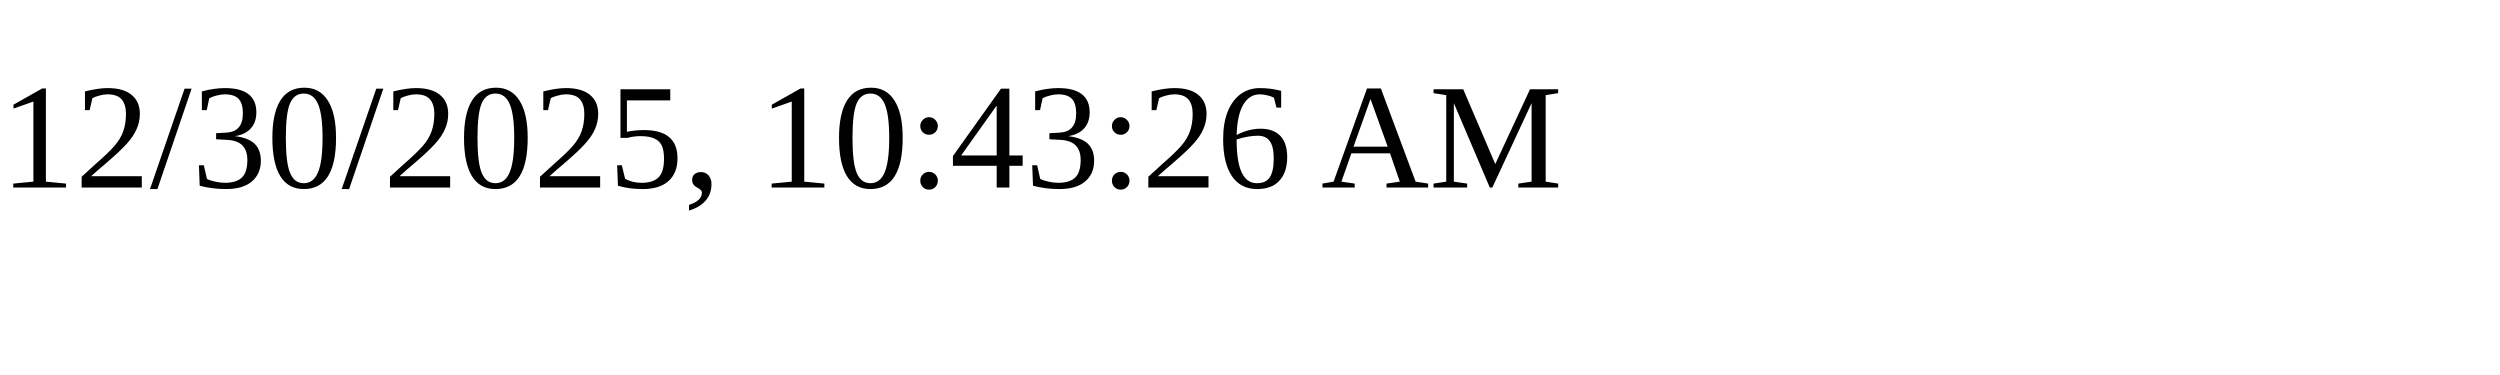
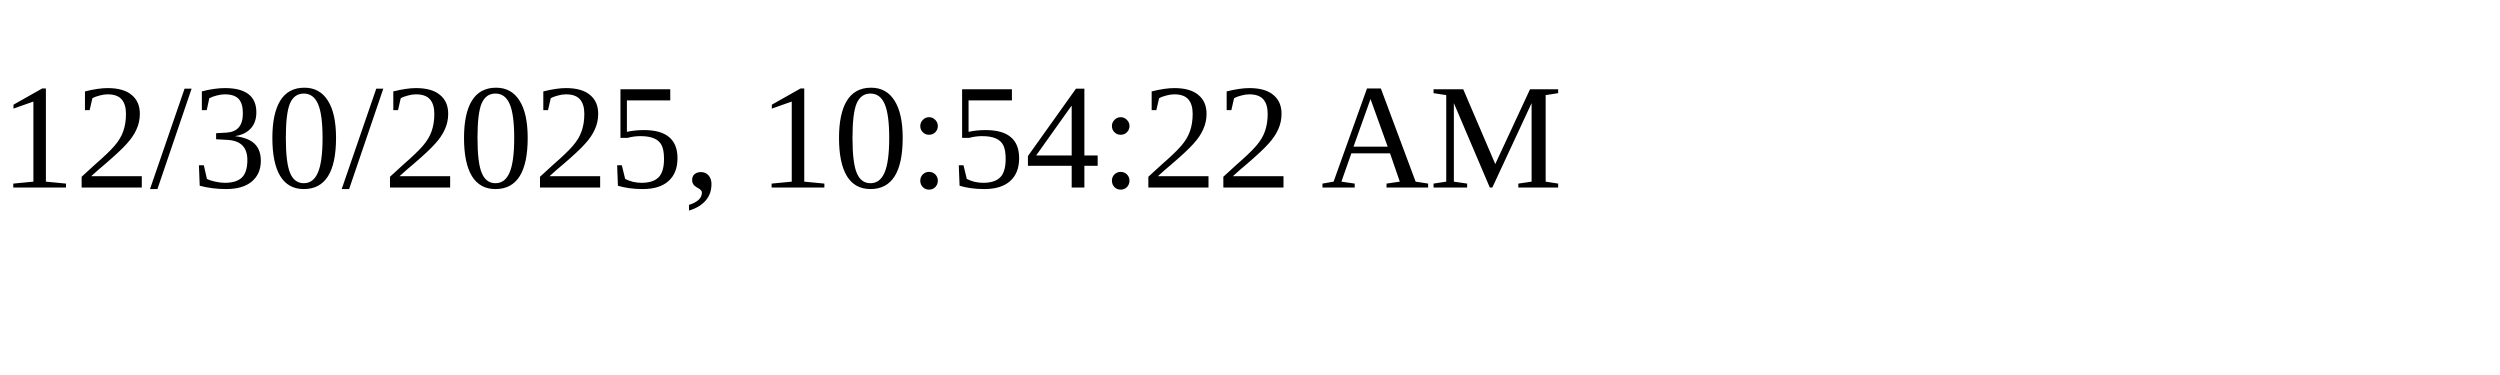
<svg xmlns="http://www.w3.org/2000/svg" height="30" width="200">
-   <text x="0" y="15">12/30/2025, 10:43:26 AM</text>
+   <text x="0" y="15">12/30/2025, 10:54:22 AM</text>
</svg>
